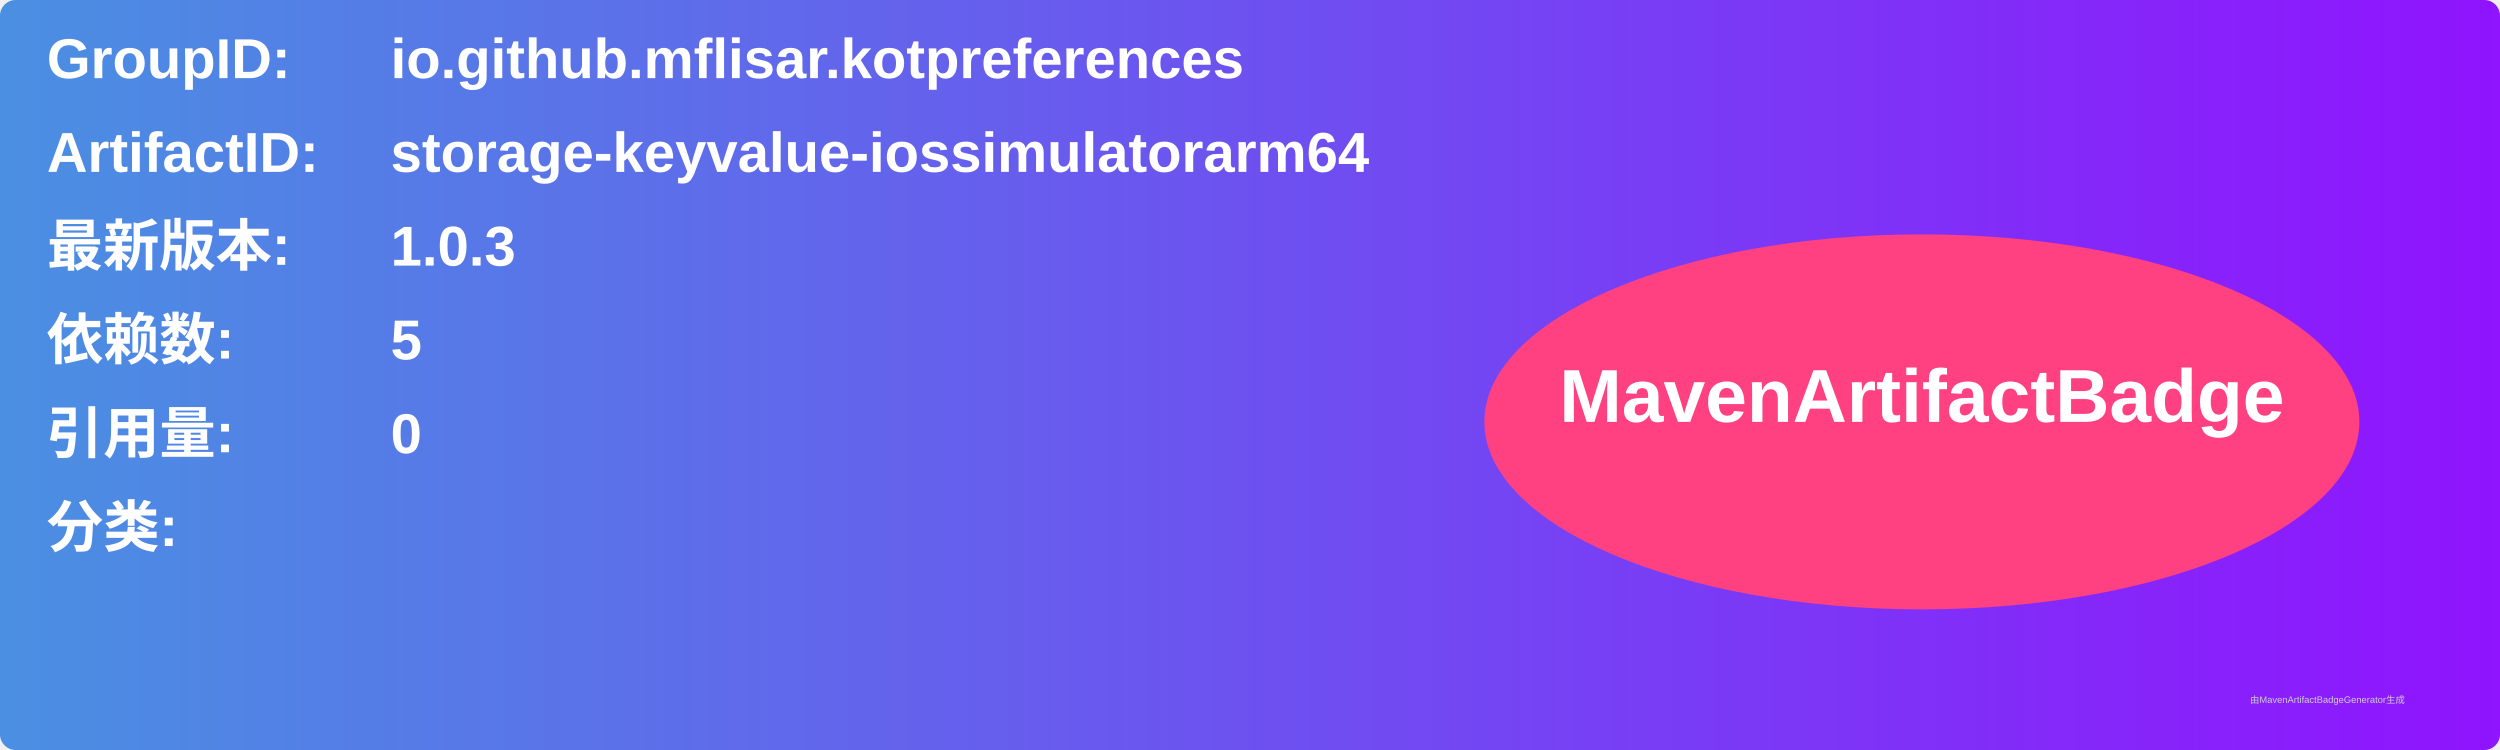
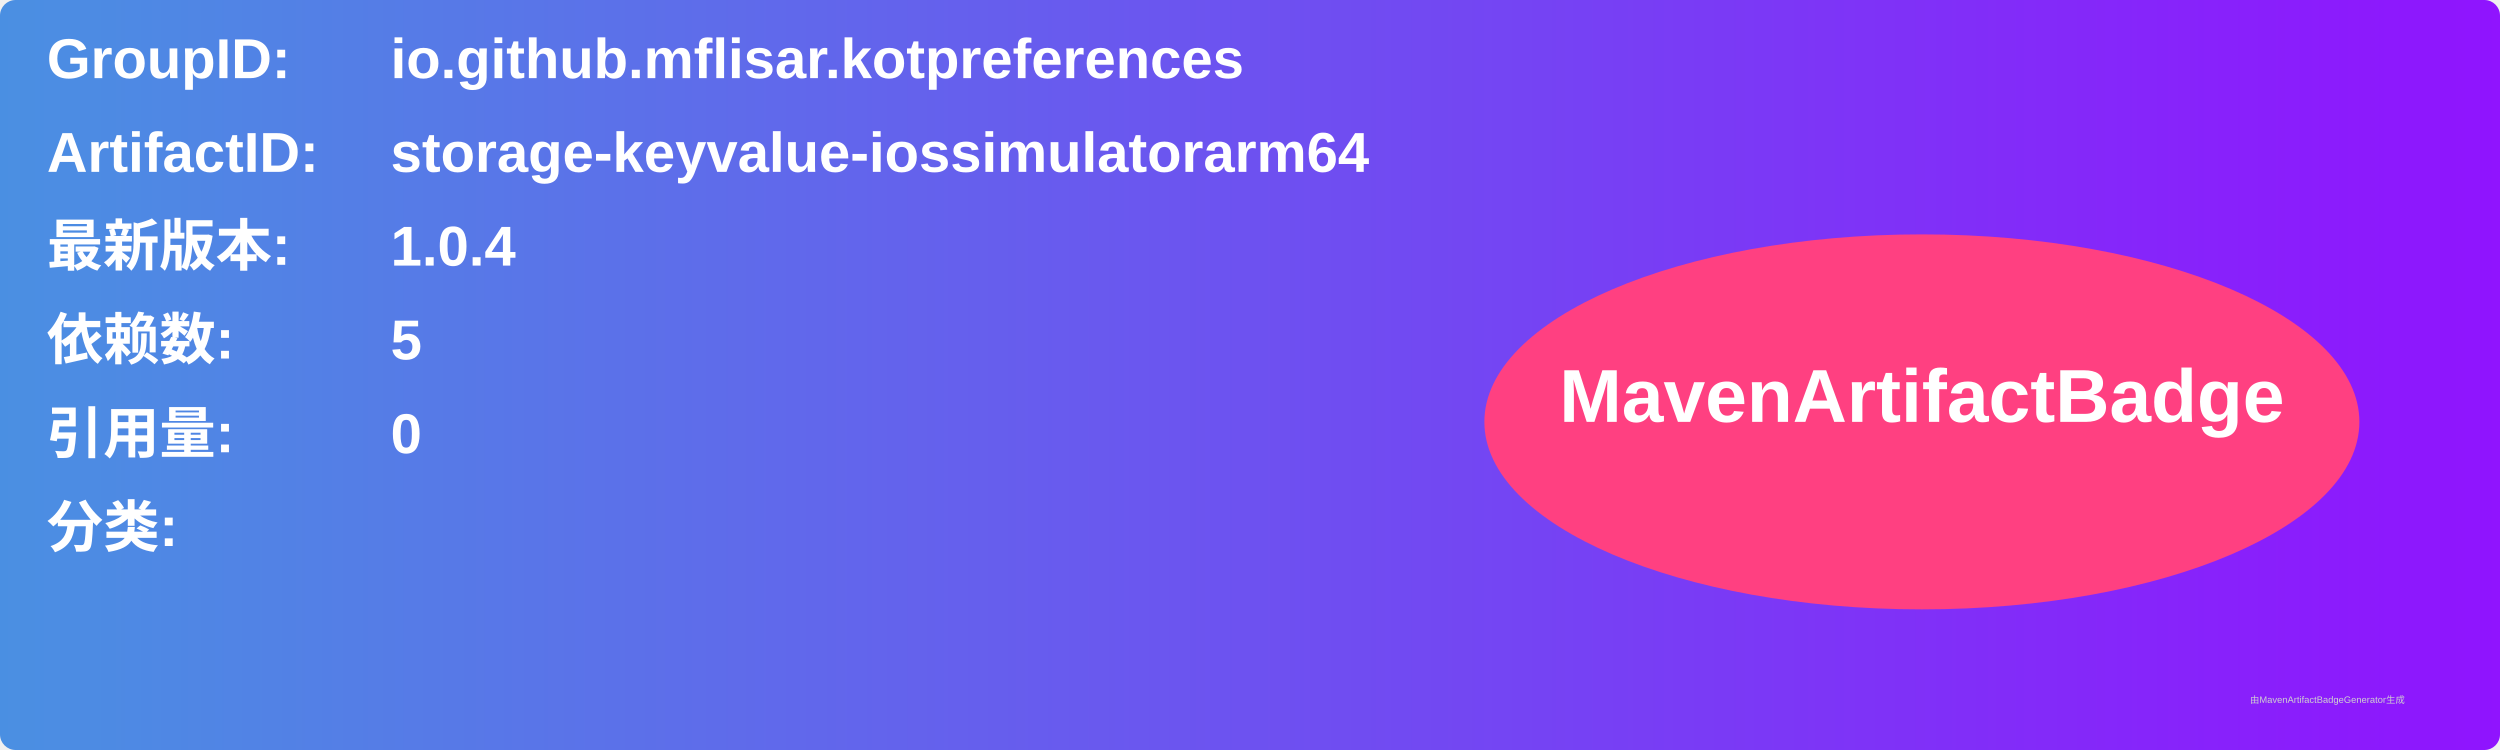
<svg xmlns="http://www.w3.org/2000/svg" width="800" height="240" viewBox="0 0 800 240">
  <linearGradient id="grad" x1="0%" y1="0%" x2="100%" y2="0%">
    <stop offset="0%" stop-color="#4a90e2" />
    <stop offset="100%" stop-color="#9013fe" />
  </linearGradient>
  <rect width="100%" height="100%" rx="5" ry="5" fill="url(#grad)" />
  <g transform="translate(15, 15)">
    <text x="0" y="10" font-family="Arial" font-size="18" fill="white" font-weight="bold" width="260">GroupID:</text>
    <text x="110" y="10" font-family="Arial" font-size="18" fill="white" font-weight="bold" width="460">io.github.mflisar.kotpreferences</text>
    <text x="0" y="40" font-family="Arial" font-size="18" fill="white" font-weight="bold" width="260">ArtifactID:</text>
    <text x="110" y="40" font-family="Arial" font-size="18" fill="white" font-weight="bold" width="460">storage-keyvalue-iossimulatorarm64</text>
    <text x="0" y="70" font-family="Arial" font-size="18" fill="white" font-weight="bold">最新版本:</text>
    <text x="110" y="70" font-family="Arial" font-size="18" fill="white" font-weight="bold">
-       <tspan font-weight="bold">1.0.3</tspan>
+       <tspan font-weight="bold">1.0.4</tspan>
    </text>
    <text x="0" y="100" font-family="Arial" font-size="18" fill="white" font-weight="bold">依赖数: </text>
    <text x="110" y="100" font-family="Arial" font-size="18" fill="white">
      <tspan font-weight="bold">5</tspan>
    </text>
    <text x="0" y="130" font-family="Arial" font-size="18" fill="white" font-weight="bold">引用量: </text>
    <text x="110" y="130" font-family="Arial" font-size="18" fill="white">
      <tspan font-weight="bold">0</tspan>
    </text>
    <text x="0" y="160" font-family="Arial" font-size="18" fill="white" font-weight="bold">分类:</text>
    <text x="10" y="190" font-family="Arial" font-size="10" fill="white">
      <tspan font-weight="bold" />
    </text>
    <ellipse cx="600" cy="120" rx="140" ry="60" fill="#ff4081" />
    <text x="600" y="120" text-anchor="middle" font-family="Arial" font-size="24" fill="white" font-weight="bold">MavenArtifactBadge</text>
  </g>
  <text x="720" y="225" font-family="Arial" font-size="3" fill="#d0d0d0">由MavenArtifactBadgeGenerator生成</text>
</svg>
